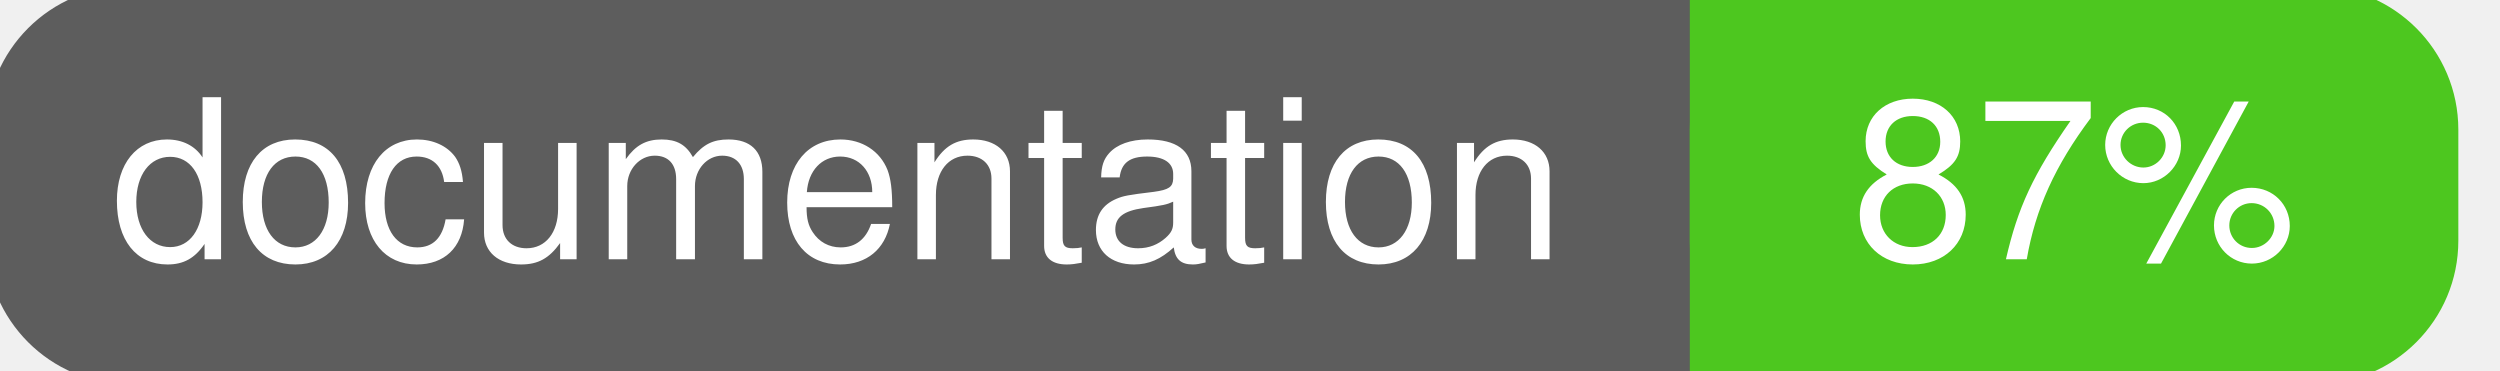
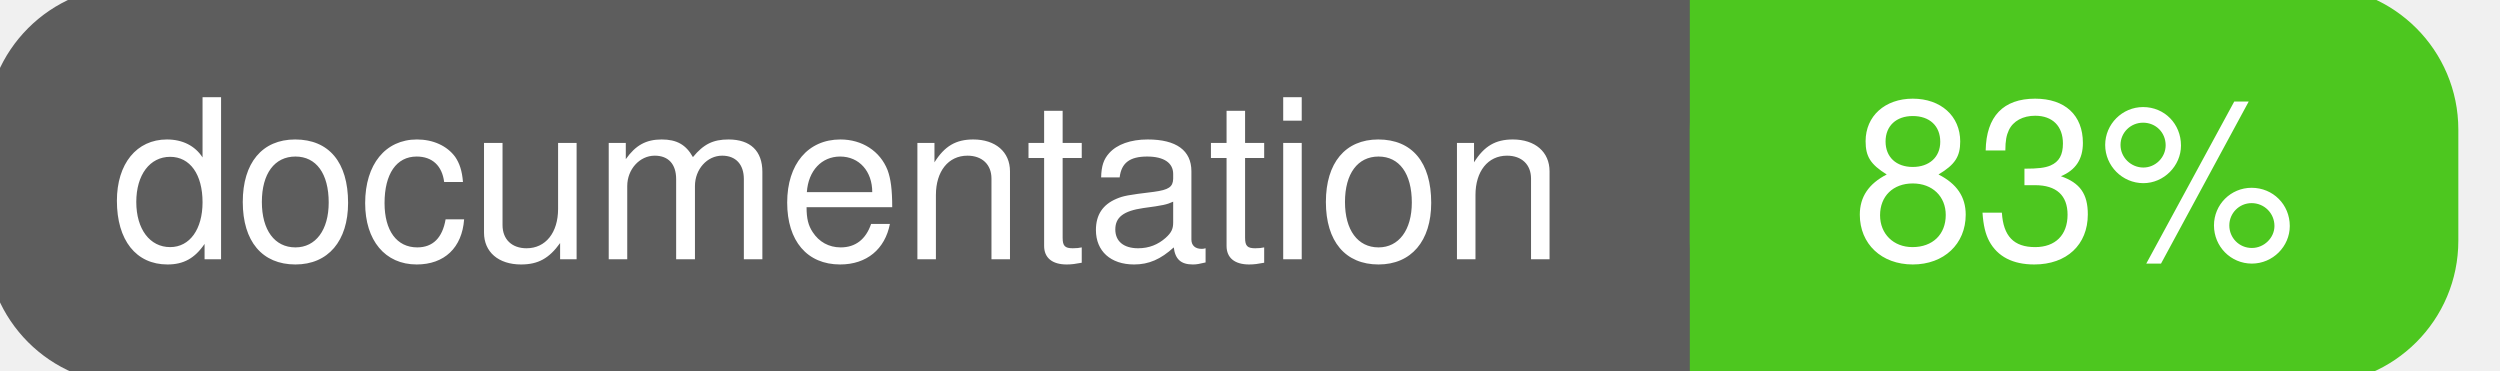
<svg xmlns="http://www.w3.org/2000/svg" width="135" height="20">
  <g>
    <rect id="svg_1" height="20" width="130" y="0" x="0" stroke-width="1.5" stroke="#5d5d5d" fill="#5d5d5d" rx="7" ry="7" />
    <rect id="svg_2" height="20" width="40" y="0" x="92" stroke-width="1.5" stroke="#4dc71f" fill="#4dc71f" rx="7" ry="7" />
    <rect id="svg_3" height="20" width="22" y="0" x="92" stroke-width="1.5" stroke="#4dc71f" fill="#4dc71f" />
    <text xml:space="preserve" text-anchor="start" font-family="Helvetica, Arial, sans-serif" font-size="12" id="svg_4" y="14" x="6" stroke-width="0" stroke="#5d5d5d" fill="#ffffff">documentation</text>
-     <text xml:space="preserve" text-anchor="middle" font-family="Helvetica, Arial, sans-serif" font-size="12" id="svg_5" y="14" x="112" stroke-width="0" stroke="#5d5d5d" fill="#ffffff" style="text-anchor: middle">87%</text>
+     <text xml:space="preserve" text-anchor="middle" font-family="Helvetica, Arial, sans-serif" font-size="12" id="svg_5" y="14" x="112" stroke-width="0" stroke="#5d5d5d" fill="#ffffff" style="text-anchor: middle">83%</text>
  </g>
</svg>
